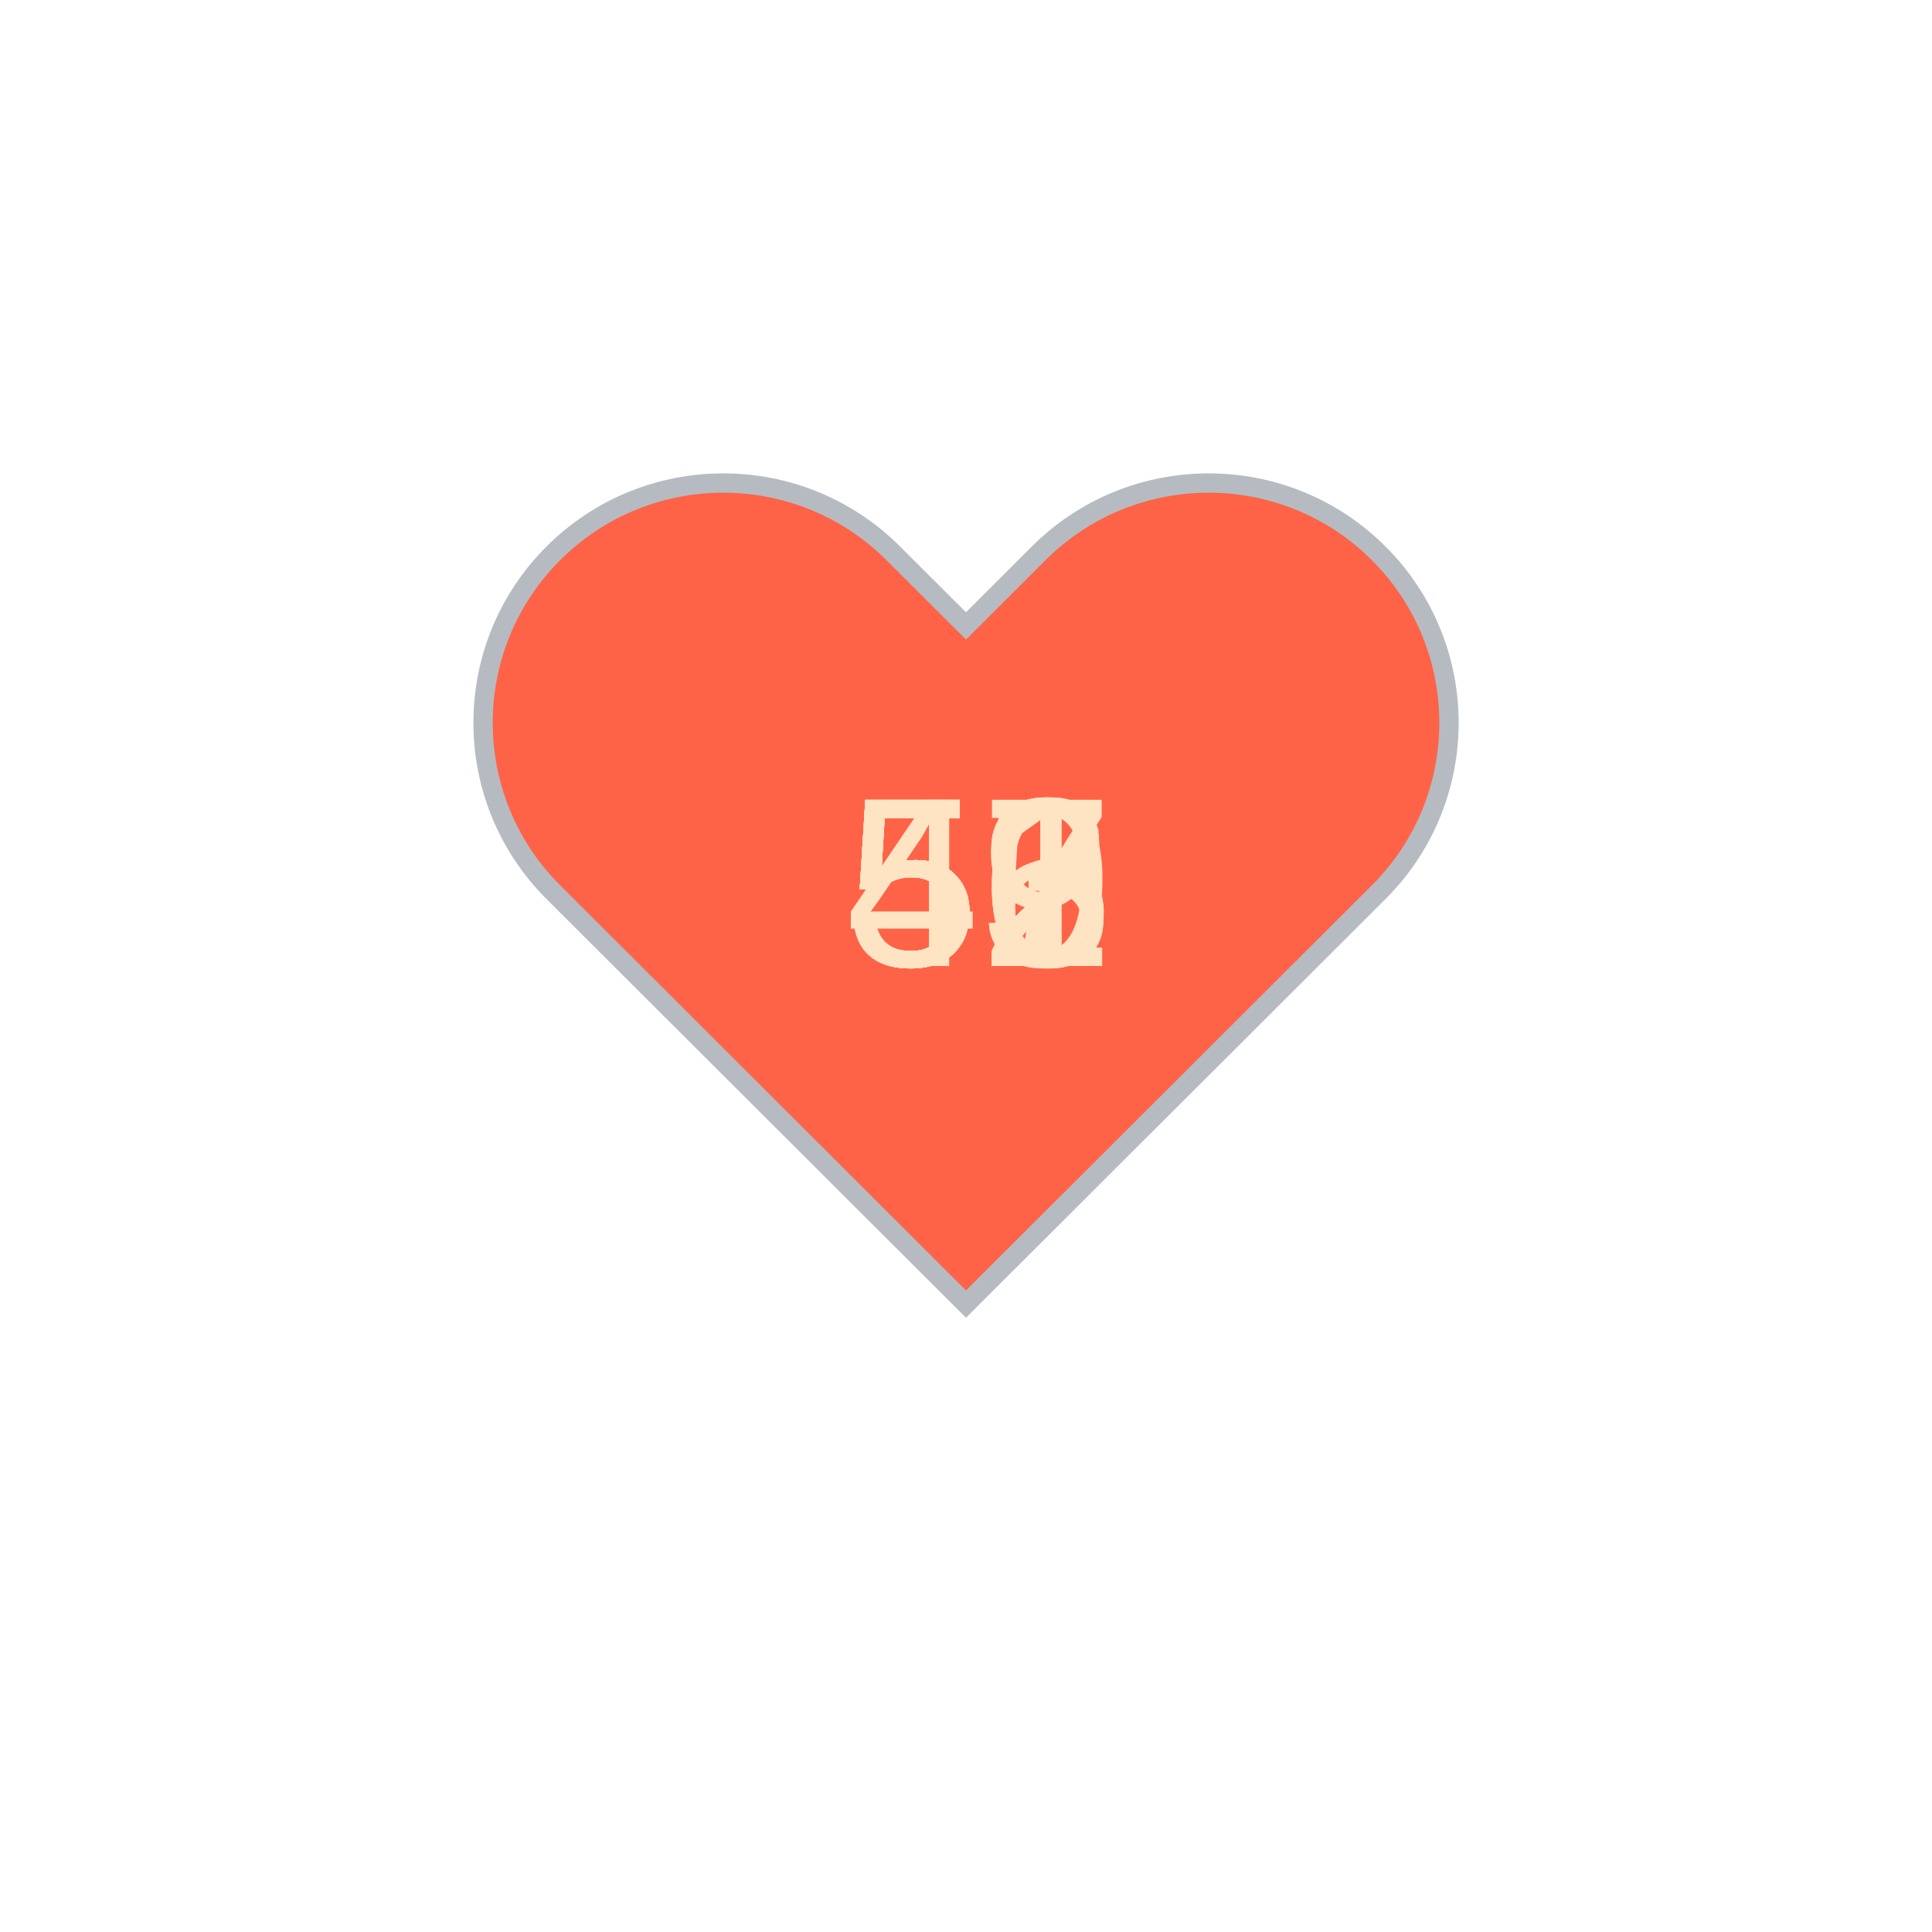
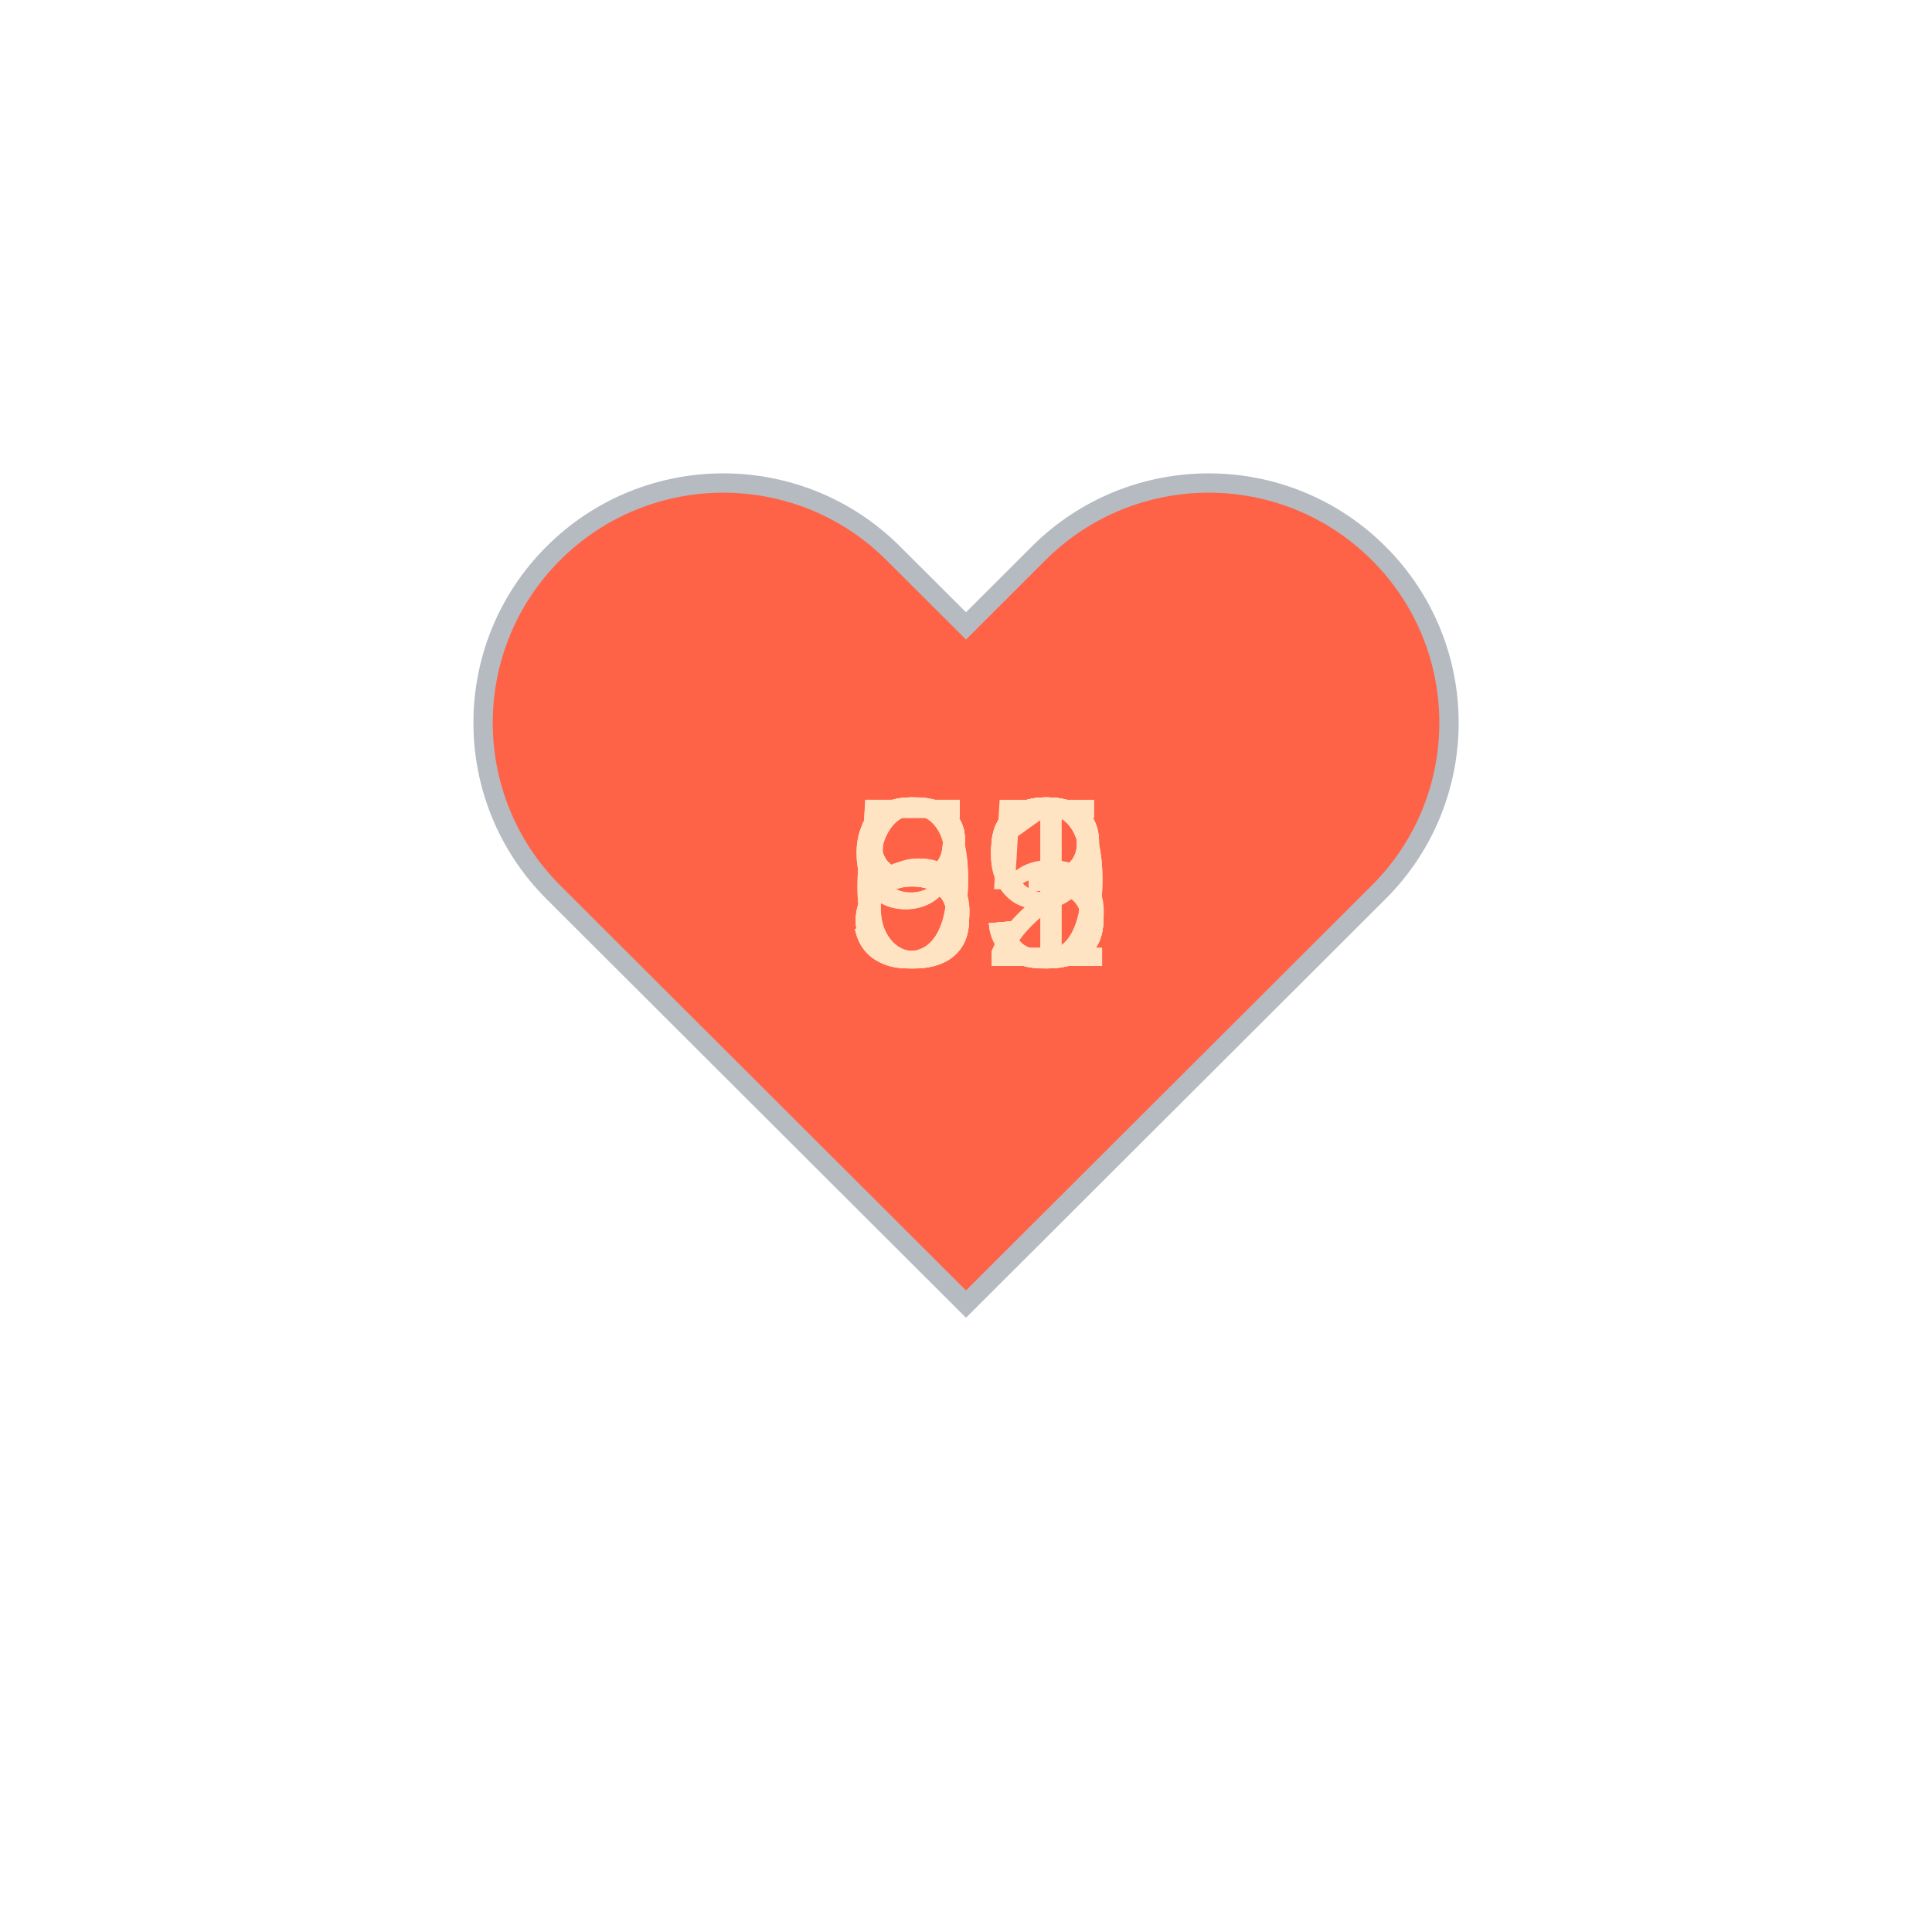
<svg xmlns="http://www.w3.org/2000/svg" baseProfile="full" height="150" version="1.1" viewBox="0,0,200,200" width="150">
  <defs />
  <g transform="translate(100 100)">
    <path d="M92.71,7.27L92.71,7.27c-9.71-9.69-25.46-9.69-35.18,0L50,14.79l-7.54-7.52C32.75-2.42,17-2.42,7.29,7.27v0 c-9.71,9.69-9.71,25.41,0,35.1L50,85l42.71-42.63C102.43,32.68,102.43,16.96,92.71,7.27z" fill="tomato" stroke="#B6BBC1" stroke-width="2" transform="translate(-50 -50)" />
    <animateTransform additive="sum" attributeName="transform" dur="1.2s" repeatCount="indefinite" type="scale" values="1; 1.5; 1.25; 1.5; 1.5; 1;" />
-     <text fill="bisque" style="font-size:25px; font-family:Arial" transform="translate(-12.5 0)">47<animate attributeName="visibility" dur="12.0s" keyTimes="0;0.1;0.2;0.3;0.4;0.5;0.6;0.7;0.8;0.9;1.0" repeatCount="indefinite" values="visible;hidden;hidden;hidden;hidden;hidden;hidden;hidden;hidden;hidden;hidden" />
+     <text fill="bisque" style="font-size:25px; font-family:Arial" transform="translate(-12.5 0)">53<animate attributeName="visibility" dur="12.0s" keyTimes="0;0.1;0.2;0.3;0.4;0.5;0.6;0.7;0.8;0.9;1.0" repeatCount="indefinite" values="visible;hidden;hidden;hidden;hidden;hidden;hidden;hidden;hidden;hidden;hidden" />
    </text>
-     <text fill="bisque" style="font-size:25px; font-family:Arial" transform="translate(-12.5 0)">56<animate attributeName="visibility" dur="12.0s" keyTimes="0;0.1;0.2;0.3;0.4;0.5;0.6;0.7;0.8;0.9;1.0" repeatCount="indefinite" values="hidden;visible;hidden;hidden;hidden;hidden;hidden;hidden;hidden;hidden;hidden" />
+     <text fill="bisque" style="font-size:25px; font-family:Arial" transform="translate(-12.5 0)">59<animate attributeName="visibility" dur="12.0s" keyTimes="0;0.1;0.2;0.3;0.4;0.5;0.6;0.7;0.8;0.9;1.0" repeatCount="indefinite" values="hidden;visible;hidden;hidden;hidden;hidden;hidden;hidden;hidden;hidden;hidden" />
    </text>
-     <text fill="bisque" style="font-size:25px; font-family:Arial" transform="translate(-12.5 0)">56<animate attributeName="visibility" dur="12.0s" keyTimes="0;0.1;0.2;0.3;0.4;0.5;0.6;0.7;0.8;0.9;1.0" repeatCount="indefinite" values="hidden;hidden;visible;hidden;hidden;hidden;hidden;hidden;hidden;hidden;hidden" />
+     <text fill="bisque" style="font-size:25px; font-family:Arial" transform="translate(-12.5 0)">92<animate attributeName="visibility" dur="12.0s" keyTimes="0;0.1;0.2;0.3;0.4;0.5;0.6;0.7;0.8;0.9;1.0" repeatCount="indefinite" values="hidden;hidden;visible;hidden;hidden;hidden;hidden;hidden;hidden;hidden;hidden" />
    </text>
-     <text fill="bisque" style="font-size:25px; font-family:Arial" transform="translate(-12.5 0)">52<animate attributeName="visibility" dur="12.0s" keyTimes="0;0.1;0.2;0.3;0.4;0.5;0.6;0.7;0.8;0.9;1.0" repeatCount="indefinite" values="hidden;hidden;hidden;visible;hidden;hidden;hidden;hidden;hidden;hidden;hidden" />
+     <text fill="bisque" style="font-size:25px; font-family:Arial" transform="translate(-12.5 0)">89<animate attributeName="visibility" dur="12.0s" keyTimes="0;0.1;0.2;0.3;0.4;0.5;0.6;0.7;0.8;0.9;1.0" repeatCount="indefinite" values="hidden;hidden;hidden;visible;hidden;hidden;hidden;hidden;hidden;hidden;hidden" />
    </text>
-     <text fill="bisque" style="font-size:25px; font-family:Arial" transform="translate(-12.5 0)">55<animate attributeName="visibility" dur="12.0s" keyTimes="0;0.1;0.2;0.3;0.4;0.5;0.6;0.7;0.8;0.9;1.0" repeatCount="indefinite" values="hidden;hidden;hidden;hidden;visible;hidden;hidden;hidden;hidden;hidden;hidden" />
+     <text fill="bisque" style="font-size:25px; font-family:Arial" transform="translate(-12.5 0)">91<animate attributeName="visibility" dur="12.0s" keyTimes="0;0.1;0.2;0.3;0.4;0.5;0.6;0.7;0.8;0.9;1.0" repeatCount="indefinite" values="hidden;hidden;hidden;hidden;visible;hidden;hidden;hidden;hidden;hidden;hidden" />
    </text>
-     <text fill="bisque" style="font-size:25px; font-family:Arial" transform="translate(-12.5 0)">53<animate attributeName="visibility" dur="12.0s" keyTimes="0;0.1;0.2;0.3;0.4;0.5;0.6;0.7;0.8;0.9;1.0" repeatCount="indefinite" values="hidden;hidden;hidden;hidden;hidden;visible;hidden;hidden;hidden;hidden;hidden" />
+     <text fill="bisque" style="font-size:25px; font-family:Arial" transform="translate(-12.5 0)">83<animate attributeName="visibility" dur="12.0s" keyTimes="0;0.1;0.2;0.3;0.4;0.5;0.6;0.7;0.8;0.9;1.0" repeatCount="indefinite" values="hidden;hidden;hidden;hidden;hidden;visible;hidden;hidden;hidden;hidden;hidden" />
    </text>
-     <text fill="bisque" style="font-size:25px; font-family:Arial" transform="translate(-12.5 0)">51<animate attributeName="visibility" dur="12.0s" keyTimes="0;0.1;0.2;0.3;0.4;0.5;0.6;0.7;0.8;0.9;1.0" repeatCount="indefinite" values="hidden;hidden;hidden;hidden;hidden;hidden;visible;hidden;hidden;hidden;hidden" />
+     <text fill="bisque" style="font-size:25px; font-family:Arial" transform="translate(-12.5 0)">83<animate attributeName="visibility" dur="12.0s" keyTimes="0;0.1;0.2;0.3;0.4;0.5;0.6;0.7;0.8;0.9;1.0" repeatCount="indefinite" values="hidden;hidden;hidden;hidden;hidden;hidden;visible;hidden;hidden;hidden;hidden" />
    </text>
-     <text fill="bisque" style="font-size:25px; font-family:Arial" transform="translate(-12.5 0)">52<animate attributeName="visibility" dur="12.0s" keyTimes="0;0.1;0.2;0.3;0.4;0.5;0.6;0.7;0.8;0.9;1.0" repeatCount="indefinite" values="hidden;hidden;hidden;hidden;hidden;hidden;hidden;visible;hidden;hidden;hidden" />
+     <text fill="bisque" style="font-size:25px; font-family:Arial" transform="translate(-12.5 0)">63<animate attributeName="visibility" dur="12.0s" keyTimes="0;0.1;0.2;0.3;0.4;0.5;0.6;0.7;0.8;0.9;1.0" repeatCount="indefinite" values="hidden;hidden;hidden;hidden;hidden;hidden;hidden;visible;hidden;hidden;hidden" />
    </text>
-     <text fill="bisque" style="font-size:25px; font-family:Arial" transform="translate(-12.5 0)">49<animate attributeName="visibility" dur="12.0s" keyTimes="0;0.1;0.2;0.3;0.4;0.5;0.6;0.7;0.8;0.9;1.0" repeatCount="indefinite" values="hidden;hidden;hidden;hidden;hidden;hidden;hidden;hidden;visible;hidden;hidden" />
+     <text fill="bisque" style="font-size:25px; font-family:Arial" transform="translate(-12.5 0)">65<animate attributeName="visibility" dur="12.0s" keyTimes="0;0.1;0.2;0.3;0.4;0.5;0.6;0.7;0.8;0.9;1.0" repeatCount="indefinite" values="hidden;hidden;hidden;hidden;hidden;hidden;hidden;hidden;visible;hidden;hidden" />
    </text>
-     <text fill="bisque" style="font-size:25px; font-family:Arial" transform="translate(-12.5 0)">53<animate attributeName="visibility" dur="12.0s" keyTimes="0;0.1;0.2;0.3;0.4;0.5;0.6;0.7;0.8;0.9;1.0" repeatCount="indefinite" values="hidden;hidden;hidden;hidden;hidden;hidden;hidden;hidden;hidden;visible;hidden" />
+     <text fill="bisque" style="font-size:25px; font-family:Arial" transform="translate(-12.5 0)">82<animate attributeName="visibility" dur="12.0s" keyTimes="0;0.1;0.2;0.3;0.4;0.5;0.6;0.7;0.8;0.9;1.0" repeatCount="indefinite" values="hidden;hidden;hidden;hidden;hidden;hidden;hidden;hidden;hidden;visible;hidden" />
    </text>
  </g>
</svg>
